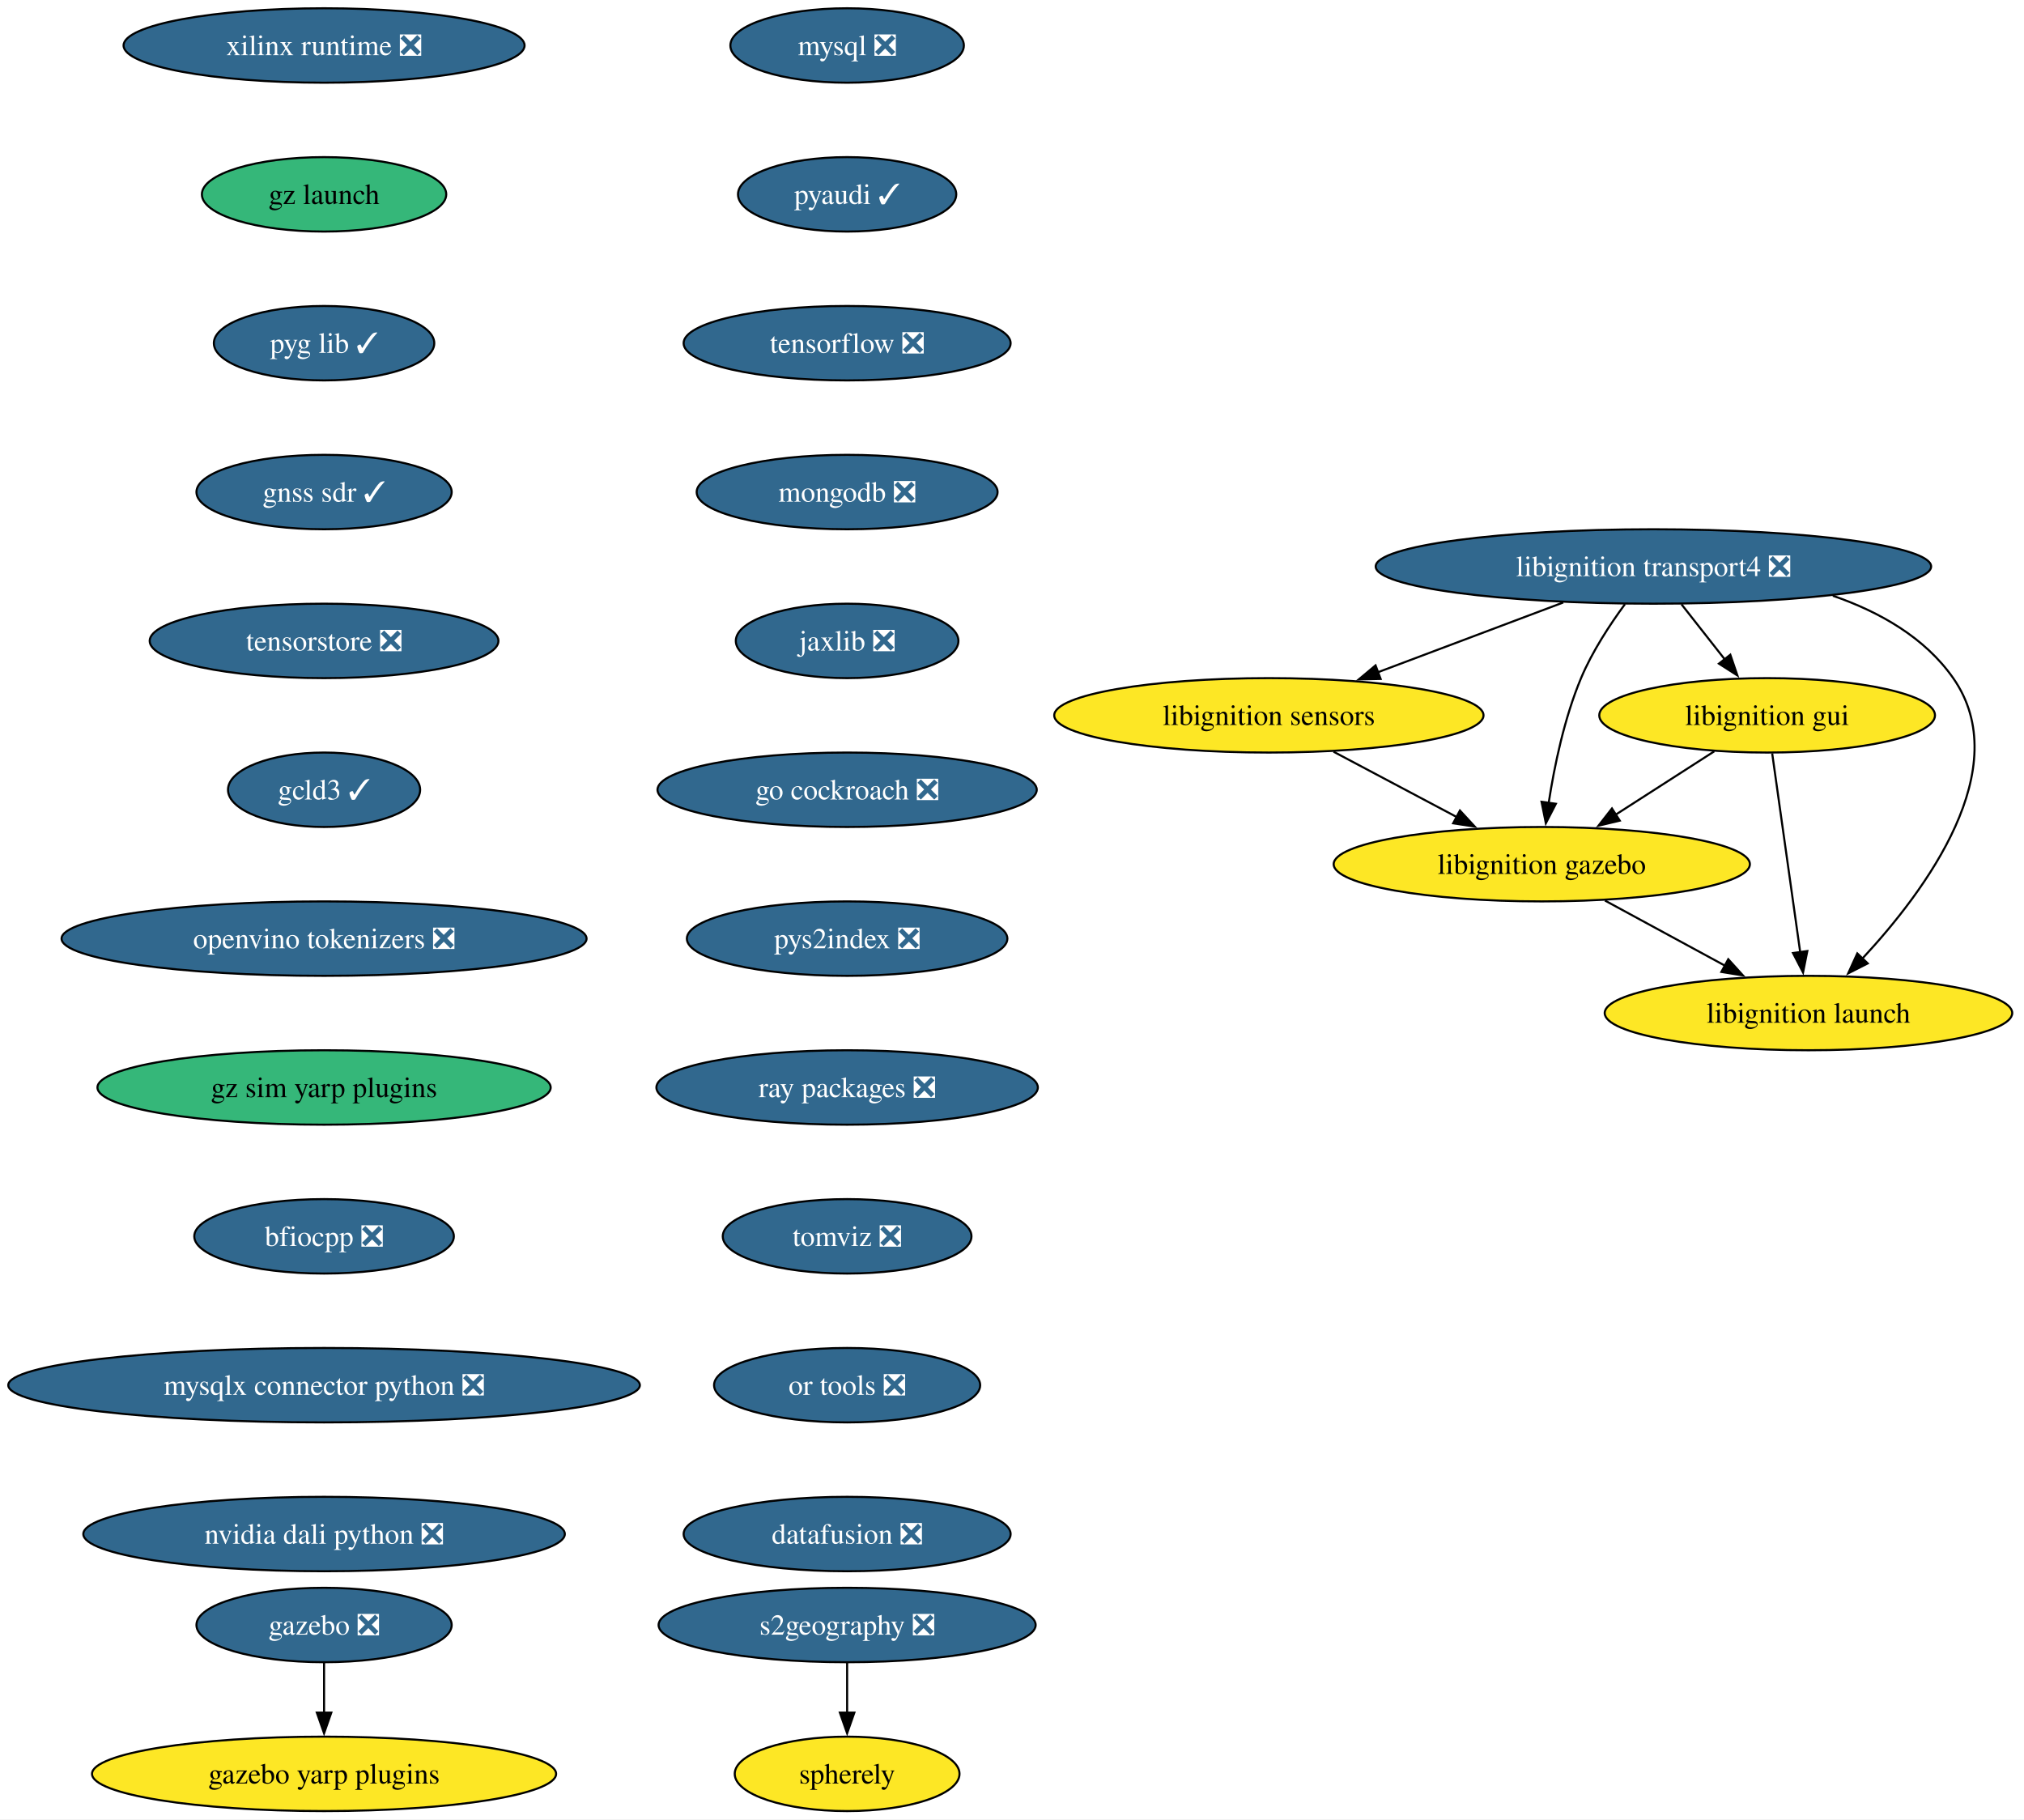
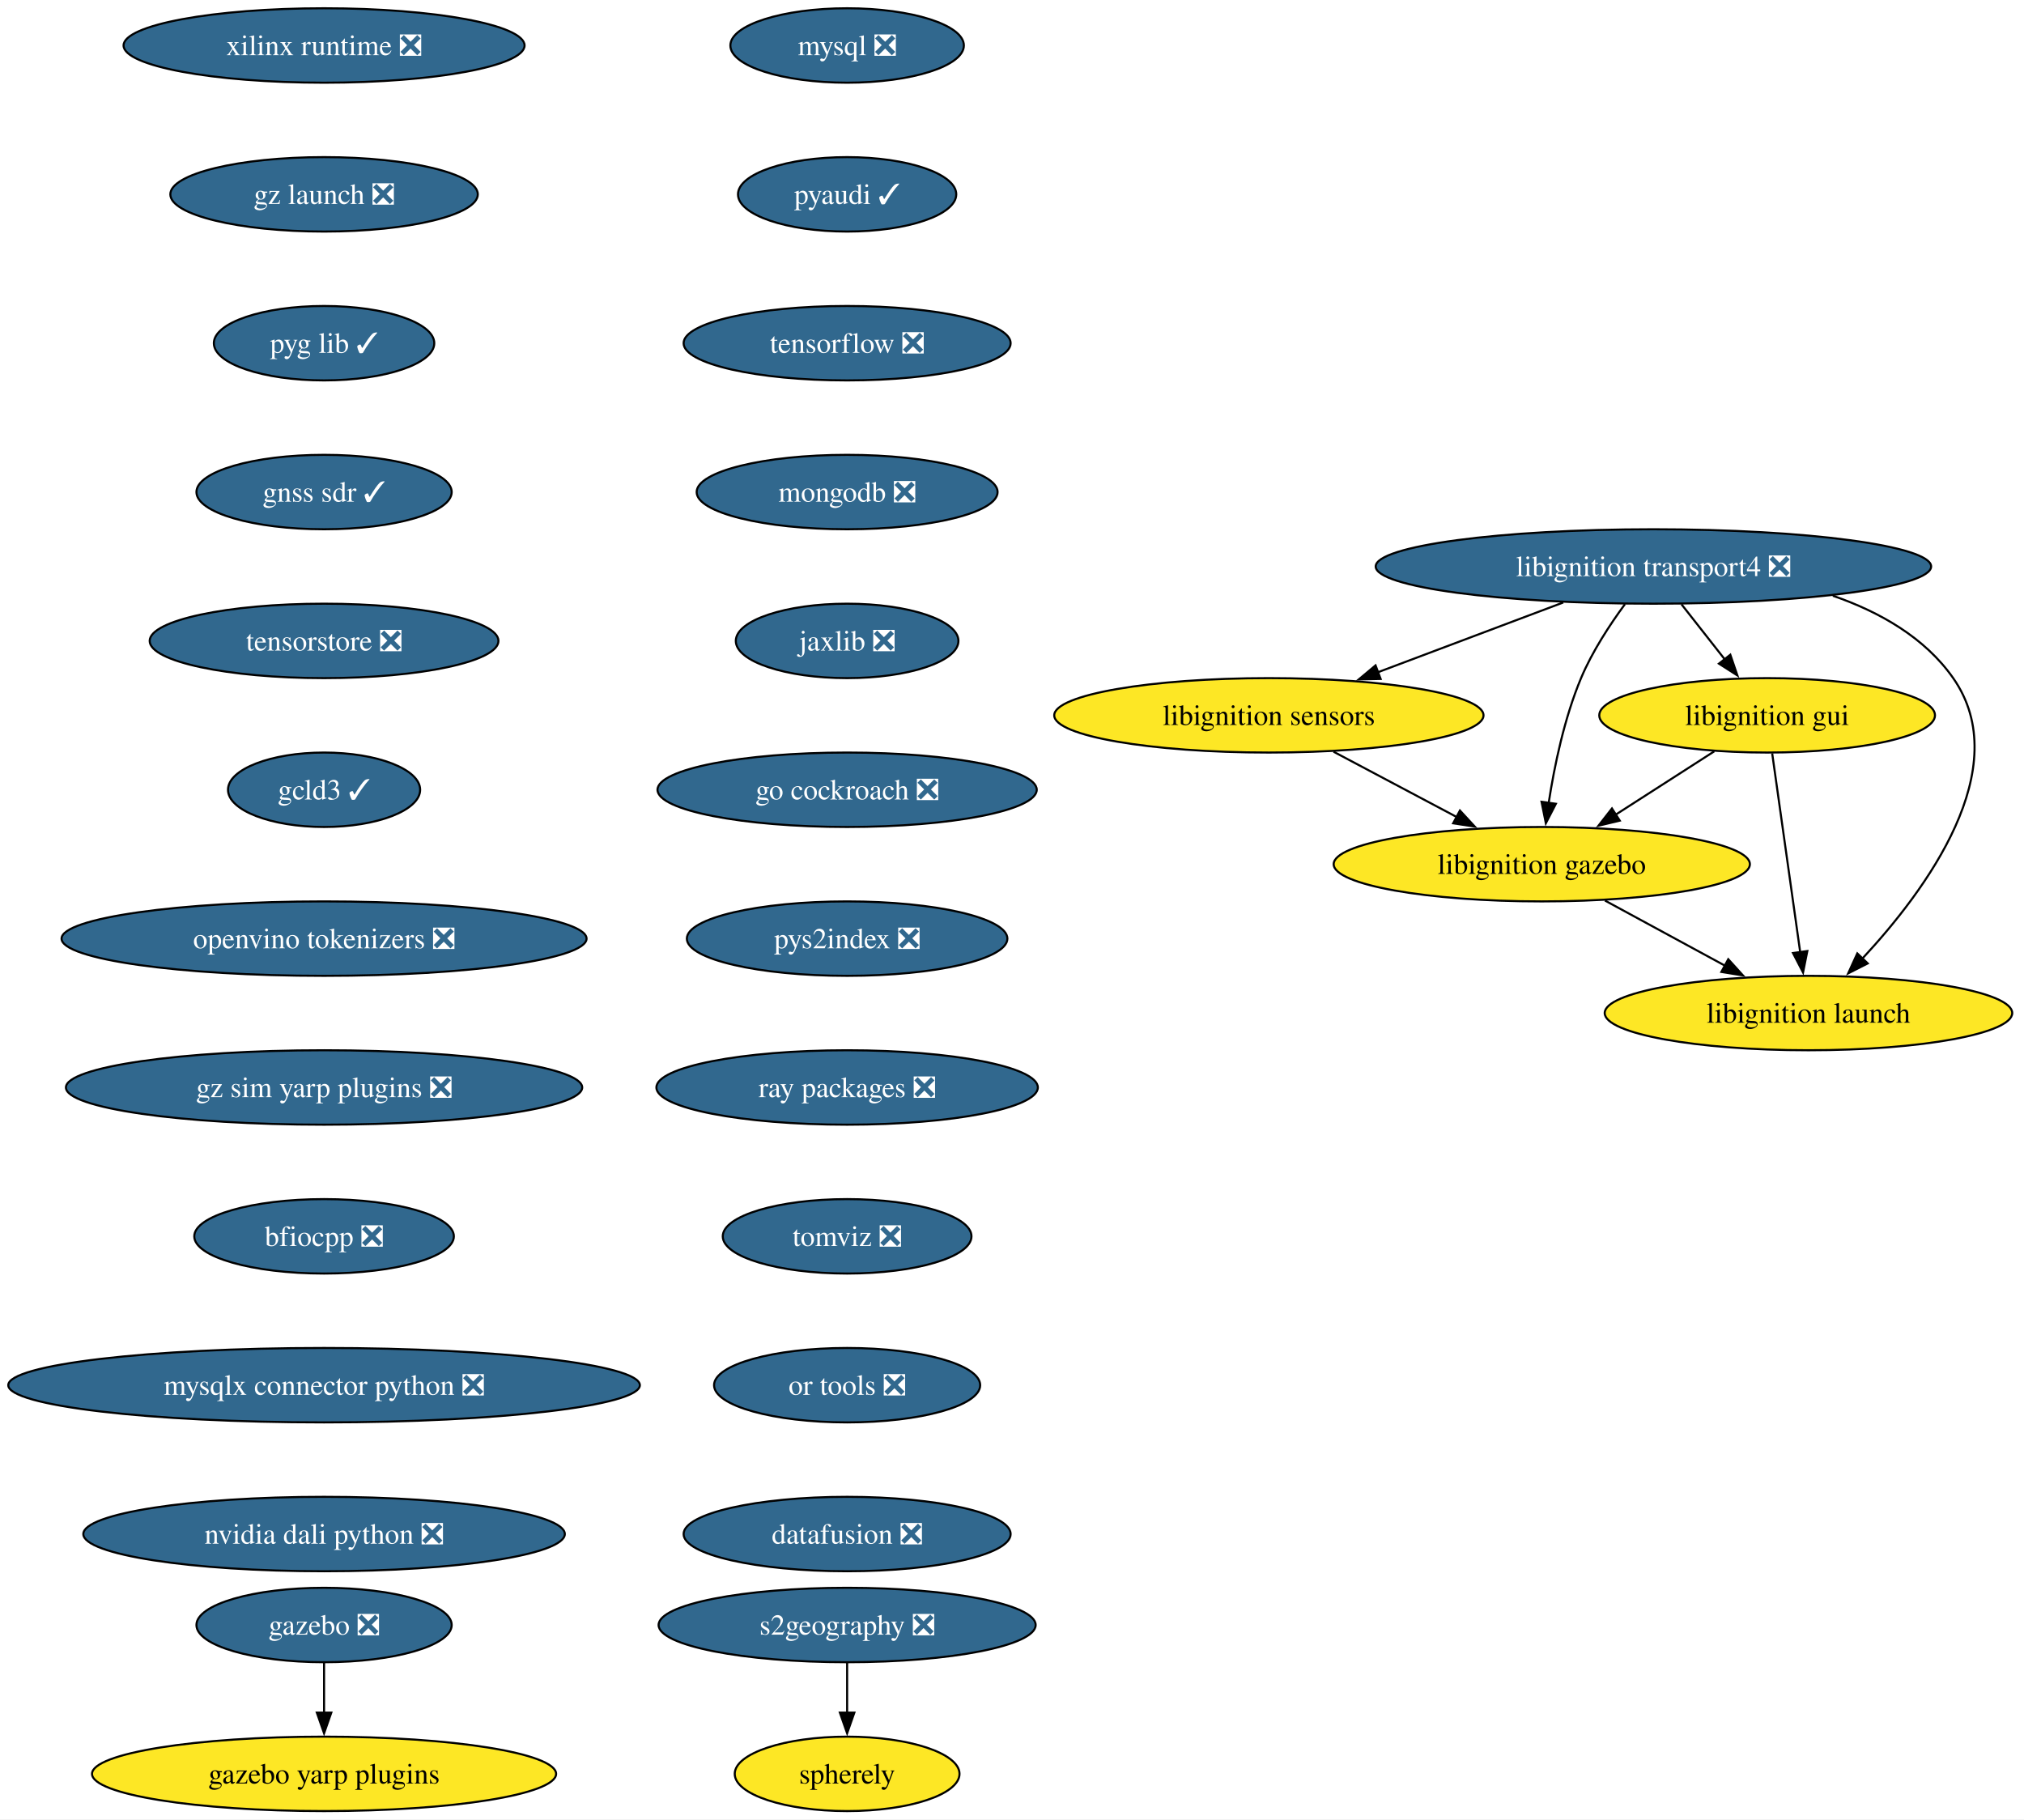
<svg xmlns="http://www.w3.org/2000/svg" xmlns:xlink="http://www.w3.org/1999/xlink" width="979pt" height="880pt" viewBox="0.00 0.00 979.00 880.00">
  <g id="graph0" class="graph" transform="scale(1 1) rotate(0) translate(4 876)">
    <polygon fill="white" stroke="none" points="-4,4 -4,-876 975.21,-876 975.21,4 -4,4" />
    <g id="node1" class="node">
      <g id="a_node1">
        <a xlink:href="https://github.com/conda-forge/mysql-feedstock/pull/113" xlink:title="mysql ❎">
          <ellipse fill="#31688e" stroke="black" cx="405.75" cy="-854" rx="56.47" ry="18" />
          <text xml:space="preserve" text-anchor="middle" x="405.75" y="-849.33" font-family="Times,serif" font-size="14.00" fill="white">mysql ❎</text>
        </a>
      </g>
    </g>
    <g id="node2" class="node">
      <g id="a_node2">
        <a xlink:href="https://github.com/conda-forge/pyaudi-feedstock/pull/48" xlink:title="pyaudi ✓">
          <ellipse fill="#31688e" stroke="black" cx="405.75" cy="-782" rx="52.79" ry="18" />
          <text xml:space="preserve" text-anchor="middle" x="405.75" y="-777.33" font-family="Times,serif" font-size="14.00" fill="white">pyaudi ✓</text>
        </a>
      </g>
    </g>
    <g id="node3" class="node">
      <g id="a_node3">
        <a xlink:href="https://github.com/conda-forge/tensorflow-feedstock/pull/433" xlink:title="tensorflow ❎">
          <ellipse fill="#31688e" stroke="black" cx="405.75" cy="-710" rx="79.09" ry="18" />
          <text xml:space="preserve" text-anchor="middle" x="405.75" y="-705.33" font-family="Times,serif" font-size="14.00" fill="white">tensorflow ❎</text>
        </a>
      </g>
    </g>
    <g id="node4" class="node">
      <g id="a_node4">
        <a xlink:href="https://github.com/conda-forge/mongodb-feedstock/pull/105" xlink:title="mongodb ❎">
          <ellipse fill="#31688e" stroke="black" cx="405.75" cy="-638" rx="72.78" ry="18" />
          <text xml:space="preserve" text-anchor="middle" x="405.75" y="-633.33" font-family="Times,serif" font-size="14.00" fill="white">mongodb ❎</text>
        </a>
      </g>
    </g>
    <g id="node5" class="node">
      <g id="a_node5">
        <a xlink:href="https://github.com/conda-forge/jaxlib-feedstock/pull/316" xlink:title="jaxlib ❎">
          <ellipse fill="#31688e" stroke="black" cx="405.75" cy="-566" rx="53.84" ry="18" />
          <text xml:space="preserve" text-anchor="middle" x="405.75" y="-561.33" font-family="Times,serif" font-size="14.00" fill="white">jaxlib ❎</text>
        </a>
      </g>
    </g>
    <g id="node6" class="node">
      <g id="a_node6">
        <a xlink:href="https://github.com/conda-forge/go-cockroach-feedstock/pull/33" xlink:title="go cockroach ❎">
          <ellipse fill="#31688e" stroke="black" cx="405.75" cy="-494" rx="91.72" ry="18" />
          <text xml:space="preserve" text-anchor="middle" x="405.75" y="-489.32" font-family="Times,serif" font-size="14.00" fill="white">go cockroach ❎</text>
        </a>
      </g>
    </g>
    <g id="node14" class="node">
      <g id="a_node14">
        <a xlink:href="https://github.com/conda-forge/pys2index-feedstock/pull/29" xlink:title="pys2index ❎">
          <ellipse fill="#31688e" stroke="black" cx="405.75" cy="-422" rx="77.52" ry="18" />
          <text xml:space="preserve" text-anchor="middle" x="405.75" y="-417.32" font-family="Times,serif" font-size="14.00" fill="white">pys2index ❎</text>
        </a>
      </g>
    </g>
    <g id="node7" class="node">
      <g id="a_node7">
        <a xlink:href="https://github.com/conda-forge/libignition-transport4-feedstock/pull/108" xlink:title="libignition transport4 ❎">
          <ellipse fill="#31688e" stroke="black" cx="795.75" cy="-602" rx="134.33" ry="18" />
          <text xml:space="preserve" text-anchor="middle" x="795.75" y="-597.33" font-family="Times,serif" font-size="14.00" fill="white">libignition transport4 ❎</text>
        </a>
      </g>
    </g>
    <g id="node8" class="node">
      <g id="a_node8">
        <a xlink:href="https://github.com/conda-forge/libignition-sensors-feedstock" xlink:title="libignition sensors">
          <ellipse fill="#fde725" stroke="black" cx="609.75" cy="-530" rx="103.82" ry="18" />
          <text xml:space="preserve" text-anchor="middle" x="609.75" y="-525.33" font-family="Times,serif" font-size="14.00">libignition sensors</text>
        </a>
      </g>
    </g>
    <g id="edge6" class="edge">
      <path fill="none" stroke="black" d="M752.14,-584.59C725.29,-574.48 690.7,-561.47 662.34,-550.79" />
      <polygon fill="black" stroke="black" points="663.81,-547.61 653.22,-547.36 661.35,-554.16 663.81,-547.61" />
    </g>
    <g id="node9" class="node">
      <g id="a_node9">
        <a xlink:href="https://github.com/conda-forge/libignition-gui-feedstock" xlink:title="libignition gui">
          <ellipse fill="#fde725" stroke="black" cx="850.75" cy="-530" rx="81.2" ry="18" />
          <text xml:space="preserve" text-anchor="middle" x="850.75" y="-525.33" font-family="Times,serif" font-size="14.00">libignition gui</text>
        </a>
      </g>
    </g>
    <g id="edge7" class="edge">
      <path fill="none" stroke="black" d="M809.34,-583.7C815.67,-575.64 823.33,-565.89 830.33,-556.98" />
      <polygon fill="black" stroke="black" points="832.95,-559.32 836.37,-549.29 827.44,-555 832.95,-559.32" />
    </g>
    <g id="node10" class="node">
      <g id="a_node10">
        <a xlink:href="https://github.com/conda-forge/libignition-gazebo-feedstock" xlink:title="libignition gazebo">
          <ellipse fill="#fde725" stroke="black" cx="741.75" cy="-458" rx="100.66" ry="18" />
          <text xml:space="preserve" text-anchor="middle" x="741.75" y="-453.32" font-family="Times,serif" font-size="14.00">libignition gazebo</text>
        </a>
      </g>
    </g>
    <g id="edge8" class="edge">
      <path fill="none" stroke="black" d="M781.99,-583.79C774.68,-573.85 766.12,-560.81 760.75,-548 752.66,-528.7 747.85,-505.55 745.1,-487.7" />
      <polygon fill="black" stroke="black" points="748.57,-487.22 743.72,-477.8 741.63,-488.19 748.57,-487.22" />
    </g>
    <g id="node11" class="node">
      <g id="a_node11">
        <a xlink:href="https://github.com/conda-forge/libignition-launch-feedstock" xlink:title="libignition launch">
          <ellipse fill="#fde725" stroke="black" cx="870.75" cy="-386" rx="98.56" ry="18" />
          <text xml:space="preserve" text-anchor="middle" x="870.75" y="-381.32" font-family="Times,serif" font-size="14.00">libignition launch</text>
        </a>
      </g>
    </g>
    <g id="edge9" class="edge">
      <path fill="none" stroke="black" d="M882.53,-587.85C905.14,-580.05 927,-567.66 940.75,-548 971.21,-504.43 927.67,-445.5 896.83,-412.36" />
      <polygon fill="black" stroke="black" points="899.42,-410.01 889.97,-405.21 894.37,-414.85 899.42,-410.01" />
    </g>
    <g id="edge10" class="edge">
      <path fill="none" stroke="black" d="M641.03,-512.41C658.87,-502.95 681.43,-490.99 700.68,-480.78" />
      <polygon fill="black" stroke="black" points="702.16,-483.96 709.35,-476.18 698.88,-477.77 702.16,-483.96" />
    </g>
    <g id="edge11" class="edge">
      <path fill="none" stroke="black" d="M825.19,-512.59C810.91,-503.42 792.9,-491.85 777.27,-481.81" />
      <polygon fill="black" stroke="black" points="779.48,-479.07 769.17,-476.61 775.7,-484.96 779.48,-479.07" />
    </g>
    <g id="edge12" class="edge">
      <path fill="none" stroke="black" d="M853.2,-511.59C856.58,-487.61 862.7,-444.14 866.75,-415.42" />
      <polygon fill="black" stroke="black" points="870.2,-416 868.13,-405.61 863.27,-415.02 870.2,-416" />
    </g>
    <g id="edge13" class="edge">
      <path fill="none" stroke="black" d="M772.32,-440.41C789.67,-431 811.6,-419.1 830.35,-408.92" />
      <polygon fill="black" stroke="black" points="831.95,-412.04 839.07,-404.19 828.61,-405.89 831.95,-412.04" />
    </g>
    <g id="node12" class="node">
      <g id="a_node12">
        <a xlink:href="https://github.com/conda-forge/gazebo-feedstock/pull/243" xlink:title="gazebo ❎">
          <ellipse fill="#31688e" stroke="black" cx="152.75" cy="-90" rx="61.73" ry="18" />
          <text xml:space="preserve" text-anchor="middle" x="152.75" y="-85.33" font-family="Times,serif" font-size="14.00" fill="white">gazebo ❎</text>
        </a>
      </g>
    </g>
    <g id="node13" class="node">
      <g id="a_node13">
        <a xlink:href="https://github.com/conda-forge/gazebo-yarp-plugins-feedstock" xlink:title="gazebo yarp plugins">
          <ellipse fill="#fde725" stroke="black" cx="152.75" cy="-18" rx="112.24" ry="18" />
          <text xml:space="preserve" text-anchor="middle" x="152.75" y="-13.32" font-family="Times,serif" font-size="14.00">gazebo yarp plugins</text>
        </a>
      </g>
    </g>
    <g id="edge14" class="edge">
      <path fill="none" stroke="black" d="M152.75,-71.7C152.75,-64.41 152.75,-55.73 152.75,-47.54" />
      <polygon fill="black" stroke="black" points="156.25,-47.62 152.75,-37.62 149.25,-47.62 156.25,-47.62" />
    </g>
    <g id="node15" class="node">
      <g id="a_node15">
        <a xlink:href="https://github.com/conda-forge/ray-packages-feedstock/pull/216" xlink:title="ray packages ❎">
          <ellipse fill="#31688e" stroke="black" cx="405.75" cy="-350" rx="92.25" ry="18" />
          <text xml:space="preserve" text-anchor="middle" x="405.75" y="-345.32" font-family="Times,serif" font-size="14.00" fill="white">ray packages ❎</text>
        </a>
      </g>
    </g>
    <g id="node16" class="node">
      <g id="a_node16">
        <a xlink:href="https://github.com/conda-forge/tomviz-feedstock/pull/75" xlink:title="tomviz ❎">
          <ellipse fill="#31688e" stroke="black" cx="405.75" cy="-278" rx="60.15" ry="18" />
          <text xml:space="preserve" text-anchor="middle" x="405.75" y="-273.32" font-family="Times,serif" font-size="14.00" fill="white">tomviz ❎</text>
        </a>
      </g>
    </g>
    <g id="node17" class="node">
      <g id="a_node17">
        <a xlink:href="https://github.com/conda-forge/or-tools-feedstock/pull/66" xlink:title="or tools ❎">
          <ellipse fill="#31688e" stroke="black" cx="405.75" cy="-206" rx="64.36" ry="18" />
          <text xml:space="preserve" text-anchor="middle" x="405.75" y="-201.33" font-family="Times,serif" font-size="14.00" fill="white">or tools ❎</text>
        </a>
      </g>
    </g>
    <g id="node18" class="node">
      <g id="a_node18">
        <a xlink:href="https://github.com/conda-forge/datafusion-feedstock/pull/69" xlink:title="datafusion ❎">
          <ellipse fill="#31688e" stroke="black" cx="405.75" cy="-134" rx="79.09" ry="18" />
          <text xml:space="preserve" text-anchor="middle" x="405.75" y="-129.32" font-family="Times,serif" font-size="14.00" fill="white">datafusion ❎</text>
        </a>
      </g>
    </g>
    <g id="node19" class="node">
      <g id="a_node19">
        <a xlink:href="https://github.com/conda-forge/xilinx-runtime-feedstock/pull/41" xlink:title="xilinx runtime ❎">
          <ellipse fill="#31688e" stroke="black" cx="152.75" cy="-854" rx="96.98" ry="18" />
          <text xml:space="preserve" text-anchor="middle" x="152.75" y="-849.33" font-family="Times,serif" font-size="14.00" fill="white">xilinx runtime ❎</text>
        </a>
      </g>
    </g>
    <g id="node20" class="node">
      <g id="a_node20">
-         <a xlink:href="https://github.com/conda-forge/gz-launch-feedstock" xlink:title="gz launch">
-           <ellipse fill="#35b779" stroke="black" cx="152.75" cy="-782" rx="59.1" ry="18" />
-           <text xml:space="preserve" text-anchor="middle" x="152.75" y="-777.33" font-family="Times,serif" font-size="14.00">gz launch</text>
+         <a xlink:href="https://github.com/conda-forge/gz-launch-feedstock/pull/67" xlink:title="gz launch ❎">
+           <ellipse fill="#31688e" stroke="black" cx="152.75" cy="-782" rx="74.36" ry="18" />
+           <text xml:space="preserve" text-anchor="middle" x="152.75" y="-777.33" font-family="Times,serif" font-size="14.00" fill="white">gz launch ❎</text>
        </a>
      </g>
    </g>
    <g id="node21" class="node">
      <g id="a_node21">
        <a xlink:href="https://github.com/conda-forge/pyg-lib-feedstock/pull/38" xlink:title="pyg lib ✓">
          <ellipse fill="#31688e" stroke="black" cx="152.75" cy="-710" rx="53.31" ry="18" />
          <text xml:space="preserve" text-anchor="middle" x="152.75" y="-705.33" font-family="Times,serif" font-size="14.00" fill="white">pyg lib ✓</text>
        </a>
      </g>
    </g>
    <g id="node22" class="node">
      <g id="a_node22">
        <a xlink:href="https://github.com/conda-forge/gnss-sdr-feedstock/pull/38" xlink:title="gnss sdr ✓">
          <ellipse fill="#31688e" stroke="black" cx="152.75" cy="-638" rx="61.73" ry="18" />
          <text xml:space="preserve" text-anchor="middle" x="152.75" y="-633.33" font-family="Times,serif" font-size="14.00" fill="white">gnss sdr ✓</text>
        </a>
      </g>
    </g>
    <g id="node25" class="node">
      <g id="a_node25">
        <a xlink:href="https://github.com/conda-forge/tensorstore-feedstock/pull/56" xlink:title="tensorstore ❎">
          <ellipse fill="#31688e" stroke="black" cx="152.75" cy="-566" rx="84.35" ry="18" />
          <text xml:space="preserve" text-anchor="middle" x="152.75" y="-561.33" font-family="Times,serif" font-size="14.00" fill="white">tensorstore ❎</text>
        </a>
      </g>
    </g>
    <g id="node23" class="node">
      <g id="a_node23">
        <a xlink:href="https://github.com/conda-forge/s2geography-feedstock/pull/11" xlink:title="s2geography ❎">
          <ellipse fill="#31688e" stroke="black" cx="405.75" cy="-90" rx="91.19" ry="18" />
          <text xml:space="preserve" text-anchor="middle" x="405.75" y="-85.33" font-family="Times,serif" font-size="14.00" fill="white">s2geography ❎</text>
        </a>
      </g>
    </g>
    <g id="node24" class="node">
      <g id="a_node24">
        <a xlink:href="https://github.com/conda-forge/spherely-feedstock" xlink:title="spherely">
          <ellipse fill="#fde725" stroke="black" cx="405.75" cy="-18" rx="54.36" ry="18" />
          <text xml:space="preserve" text-anchor="middle" x="405.75" y="-13.32" font-family="Times,serif" font-size="14.00">spherely</text>
        </a>
      </g>
    </g>
    <g id="edge23" class="edge">
      <path fill="none" stroke="black" d="M405.75,-71.7C405.75,-64.41 405.75,-55.73 405.75,-47.54" />
      <polygon fill="black" stroke="black" points="409.25,-47.62 405.75,-37.62 402.25,-47.62 409.25,-47.62" />
    </g>
    <g id="node26" class="node">
      <g id="a_node26">
        <a xlink:href="https://github.com/conda-forge/gcld3-feedstock/pull/17" xlink:title="gcld3 ✓">
          <ellipse fill="#31688e" stroke="black" cx="152.75" cy="-494" rx="46.47" ry="18" />
          <text xml:space="preserve" text-anchor="middle" x="152.75" y="-489.32" font-family="Times,serif" font-size="14.00" fill="white">gcld3 ✓</text>
        </a>
      </g>
    </g>
    <g id="node27" class="node">
      <g id="a_node27">
        <a xlink:href="https://github.com/conda-forge/openvino-tokenizers-feedstock/pull/44" xlink:title="openvino tokenizers ❎">
          <ellipse fill="#31688e" stroke="black" cx="152.75" cy="-422" rx="126.97" ry="18" />
          <text xml:space="preserve" text-anchor="middle" x="152.75" y="-417.32" font-family="Times,serif" font-size="14.00" fill="white">openvino tokenizers ❎</text>
        </a>
      </g>
    </g>
    <g id="node28" class="node">
      <g id="a_node28">
-         <a xlink:href="https://github.com/conda-forge/gz-sim-yarp-plugins-feedstock" xlink:title="gz sim yarp plugins">
-           <ellipse fill="#35b779" stroke="black" cx="152.75" cy="-350" rx="109.61" ry="18" />
-           <text xml:space="preserve" text-anchor="middle" x="152.75" y="-345.32" font-family="Times,serif" font-size="14.00">gz sim yarp plugins</text>
+         <a xlink:href="https://github.com/conda-forge/gz-sim-yarp-plugins-feedstock/pull/32" xlink:title="gz sim yarp plugins ❎">
+           <ellipse fill="#31688e" stroke="black" cx="152.75" cy="-350" rx="124.86" ry="18" />
+           <text xml:space="preserve" text-anchor="middle" x="152.75" y="-345.32" font-family="Times,serif" font-size="14.00" fill="white">gz sim yarp plugins ❎</text>
        </a>
      </g>
    </g>
    <g id="node29" class="node">
      <g id="a_node29">
        <a xlink:href="https://github.com/conda-forge/bfiocpp-feedstock/pull/15" xlink:title="bfiocpp ❎">
          <ellipse fill="#31688e" stroke="black" cx="152.75" cy="-278" rx="62.78" ry="18" />
          <text xml:space="preserve" text-anchor="middle" x="152.75" y="-273.32" font-family="Times,serif" font-size="14.00" fill="white">bfiocpp ❎</text>
        </a>
      </g>
    </g>
    <g id="node30" class="node">
      <g id="a_node30">
        <a xlink:href="https://github.com/conda-forge/mysqlx-connector-python-feedstock/pull/12" xlink:title="mysqlx connector python ❎">
          <ellipse fill="#31688e" stroke="black" cx="152.75" cy="-206" rx="152.75" ry="18" />
          <text xml:space="preserve" text-anchor="middle" x="152.75" y="-201.33" font-family="Times,serif" font-size="14.00" fill="white">mysqlx connector python ❎</text>
        </a>
      </g>
    </g>
    <g id="node31" class="node">
      <g id="a_node31">
        <a xlink:href="https://github.com/conda-forge/nvidia-dali-python-feedstock/pull/41" xlink:title="nvidia dali python ❎">
          <ellipse fill="#31688e" stroke="black" cx="152.75" cy="-134" rx="116.45" ry="18" />
          <text xml:space="preserve" text-anchor="middle" x="152.75" y="-129.32" font-family="Times,serif" font-size="14.00" fill="white">nvidia dali python ❎</text>
        </a>
      </g>
    </g>
  </g>
</svg>
